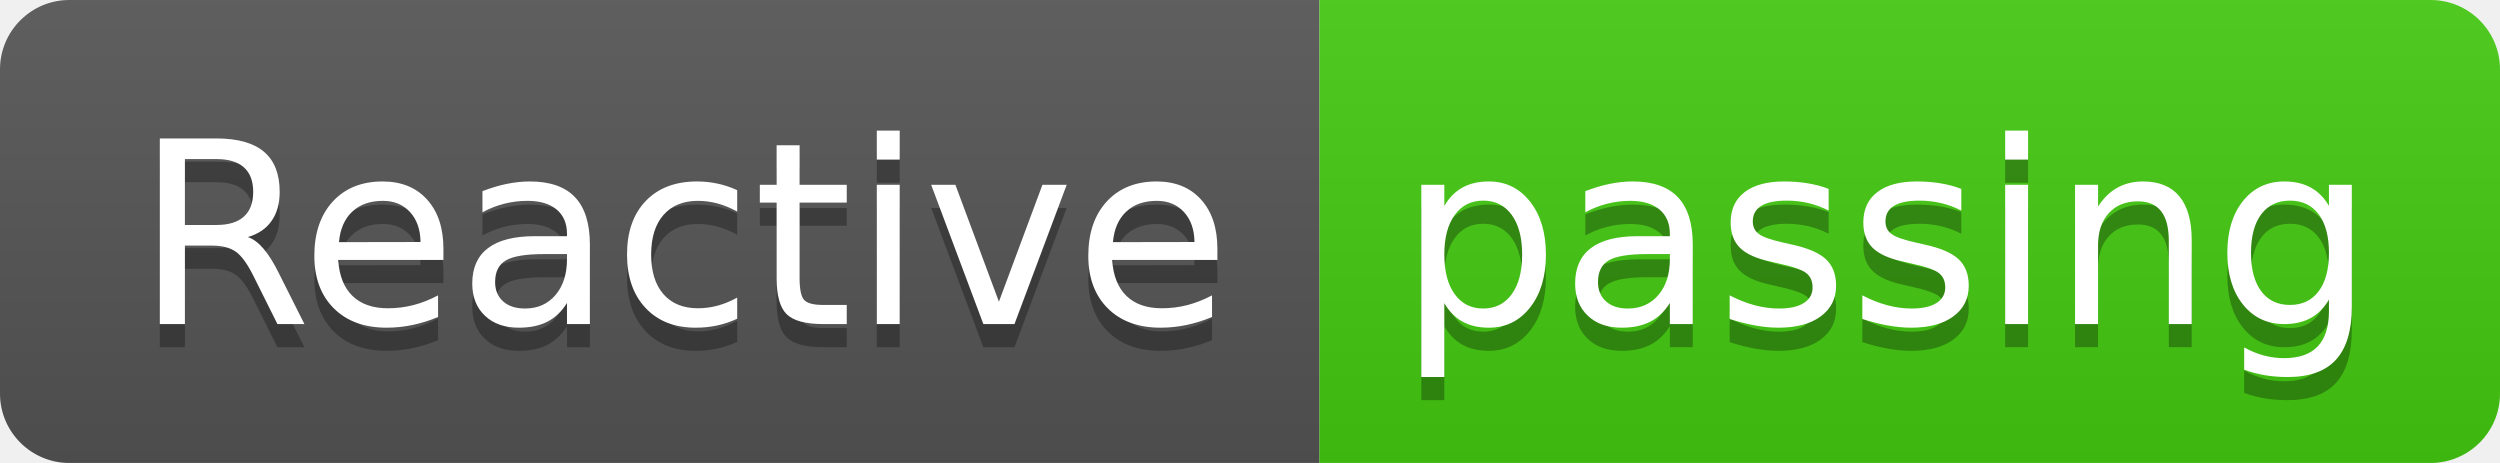
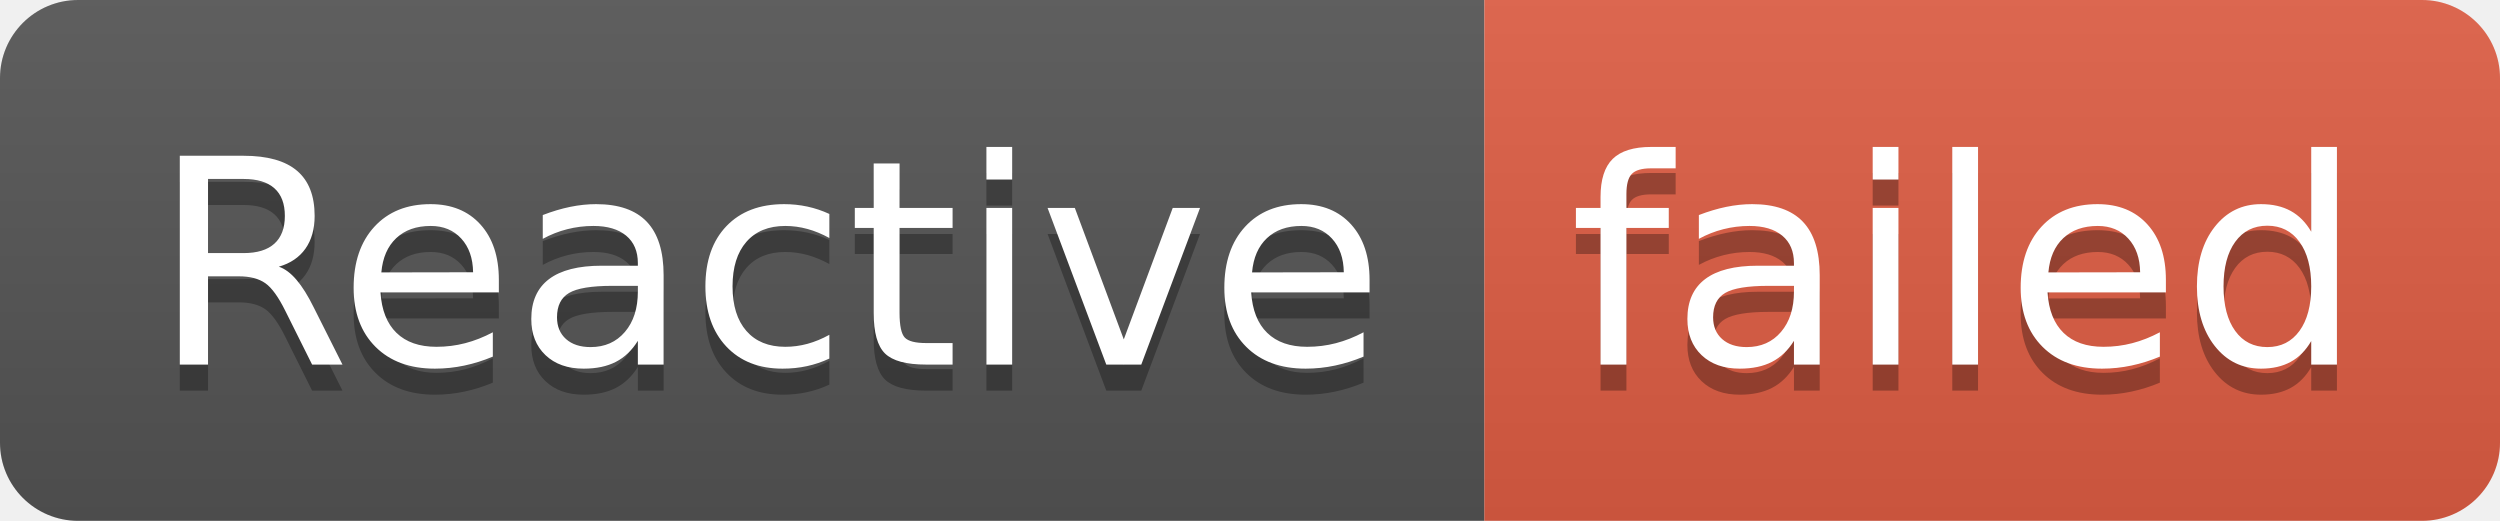
- <svg xmlns="http://www.w3.org/2000/svg" width="108" height="20" role="img" aria-label="Reactive: passing">
+ <svg xmlns="http://www.w3.org/2000/svg" width="96" height="20" role="img" aria-label="Reactive: failed">
  <linearGradient id="s" x2="0" y2="100%">
    <stop offset="0" stop-color="#bbb" stop-opacity=".1" />
    <stop offset="1" stop-opacity=".1" />
  </linearGradient>
  <clipPath id="r">
-     <rect width="108" height="20" rx="3" fill="#fff" />
+     <rect width="96" height="20" rx="3" fill="#fff" />
  </clipPath>
  <g clip-path="url(#r)">
    <rect width="57" height="20" fill="#555" />
-     <rect x="57" width="51" height="20" fill="#4c1" />
-     <rect width="108" height="20" fill="url(#s)" />
+     <rect x="57" width="39" height="20" fill="#e05d44" />
+     <rect width="96" height="20" fill="url(#s)" />
  </g>
  <g fill="#fff" text-anchor="middle" font-family="Verdana,Geneva,DejaVu Sans,sans-serif" text-rendering="geometricPrecision" font-size="110">
    <text aria-hidden="true" x="295" y="150" fill="#010101" fill-opacity=".3" transform="scale(.1)" textLength="470">Reactive</text>
    <text x="295" y="140" transform="scale(.1)" fill="#fff" textLength="470">Reactive</text>
-     <text aria-hidden="true" x="815" y="150" fill="#010101" fill-opacity=".3" transform="scale(.1)" textLength="410">passing</text>
-     <text x="815" y="140" transform="scale(.1)" fill="#fff" textLength="410">passing</text>
+     <text aria-hidden="true" x="755" y="150" fill="#010101" fill-opacity=".3" transform="scale(.1)" textLength="290">failed</text>
+     <text x="755" y="140" transform="scale(.1)" fill="#fff" textLength="290">failed</text>
  </g>
</svg>
